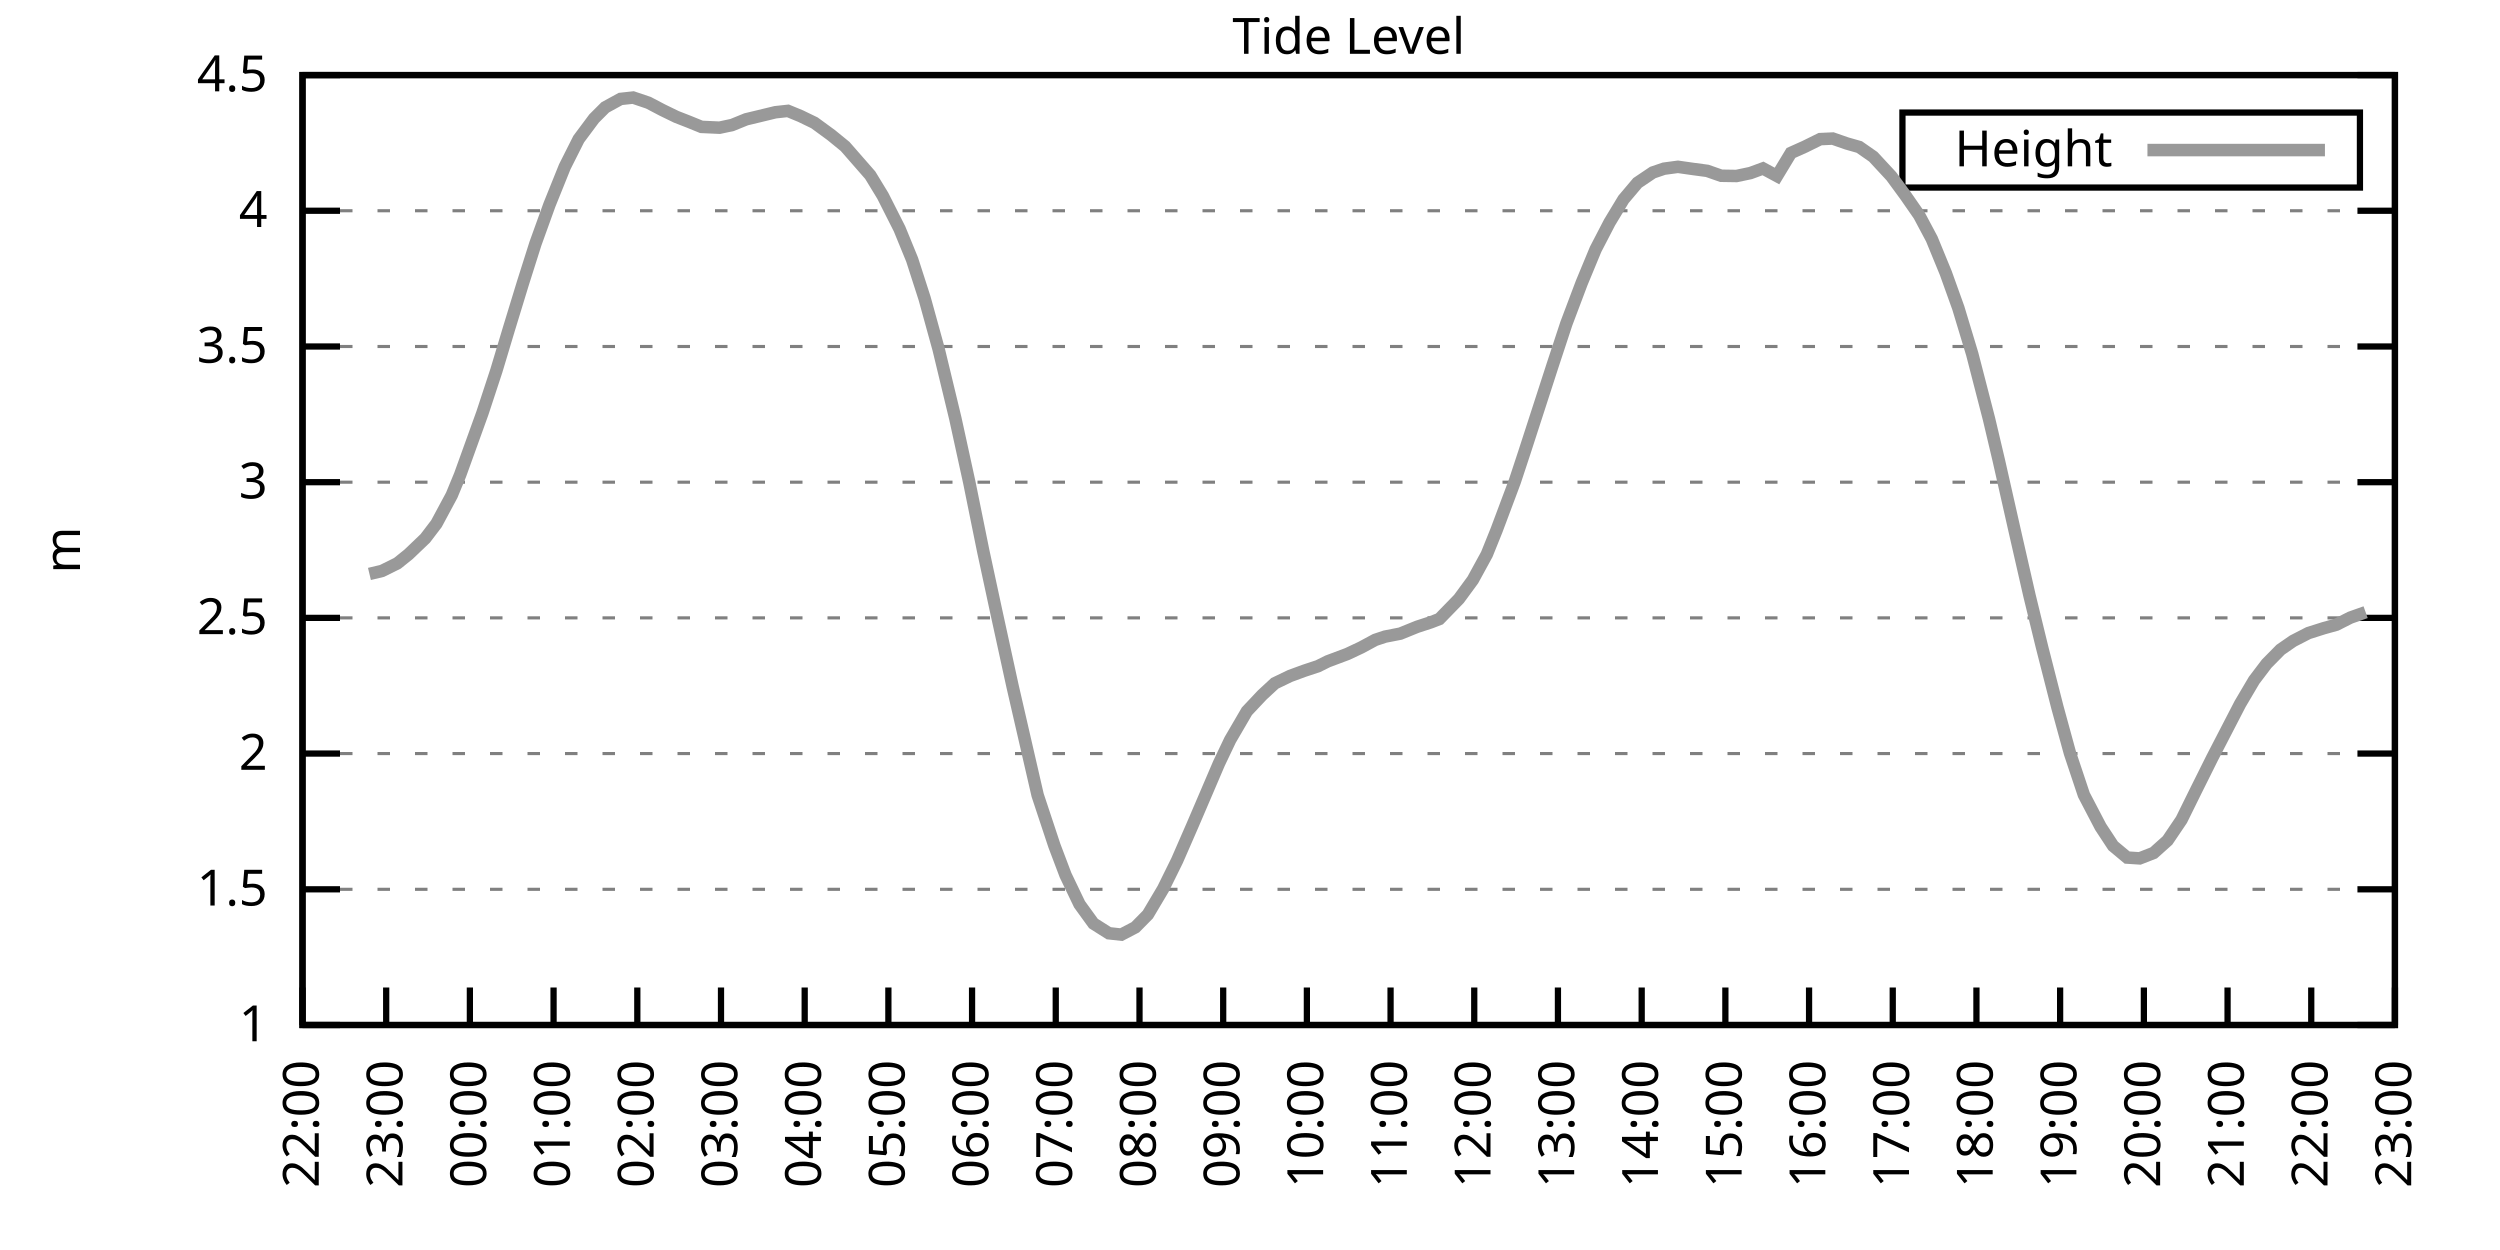
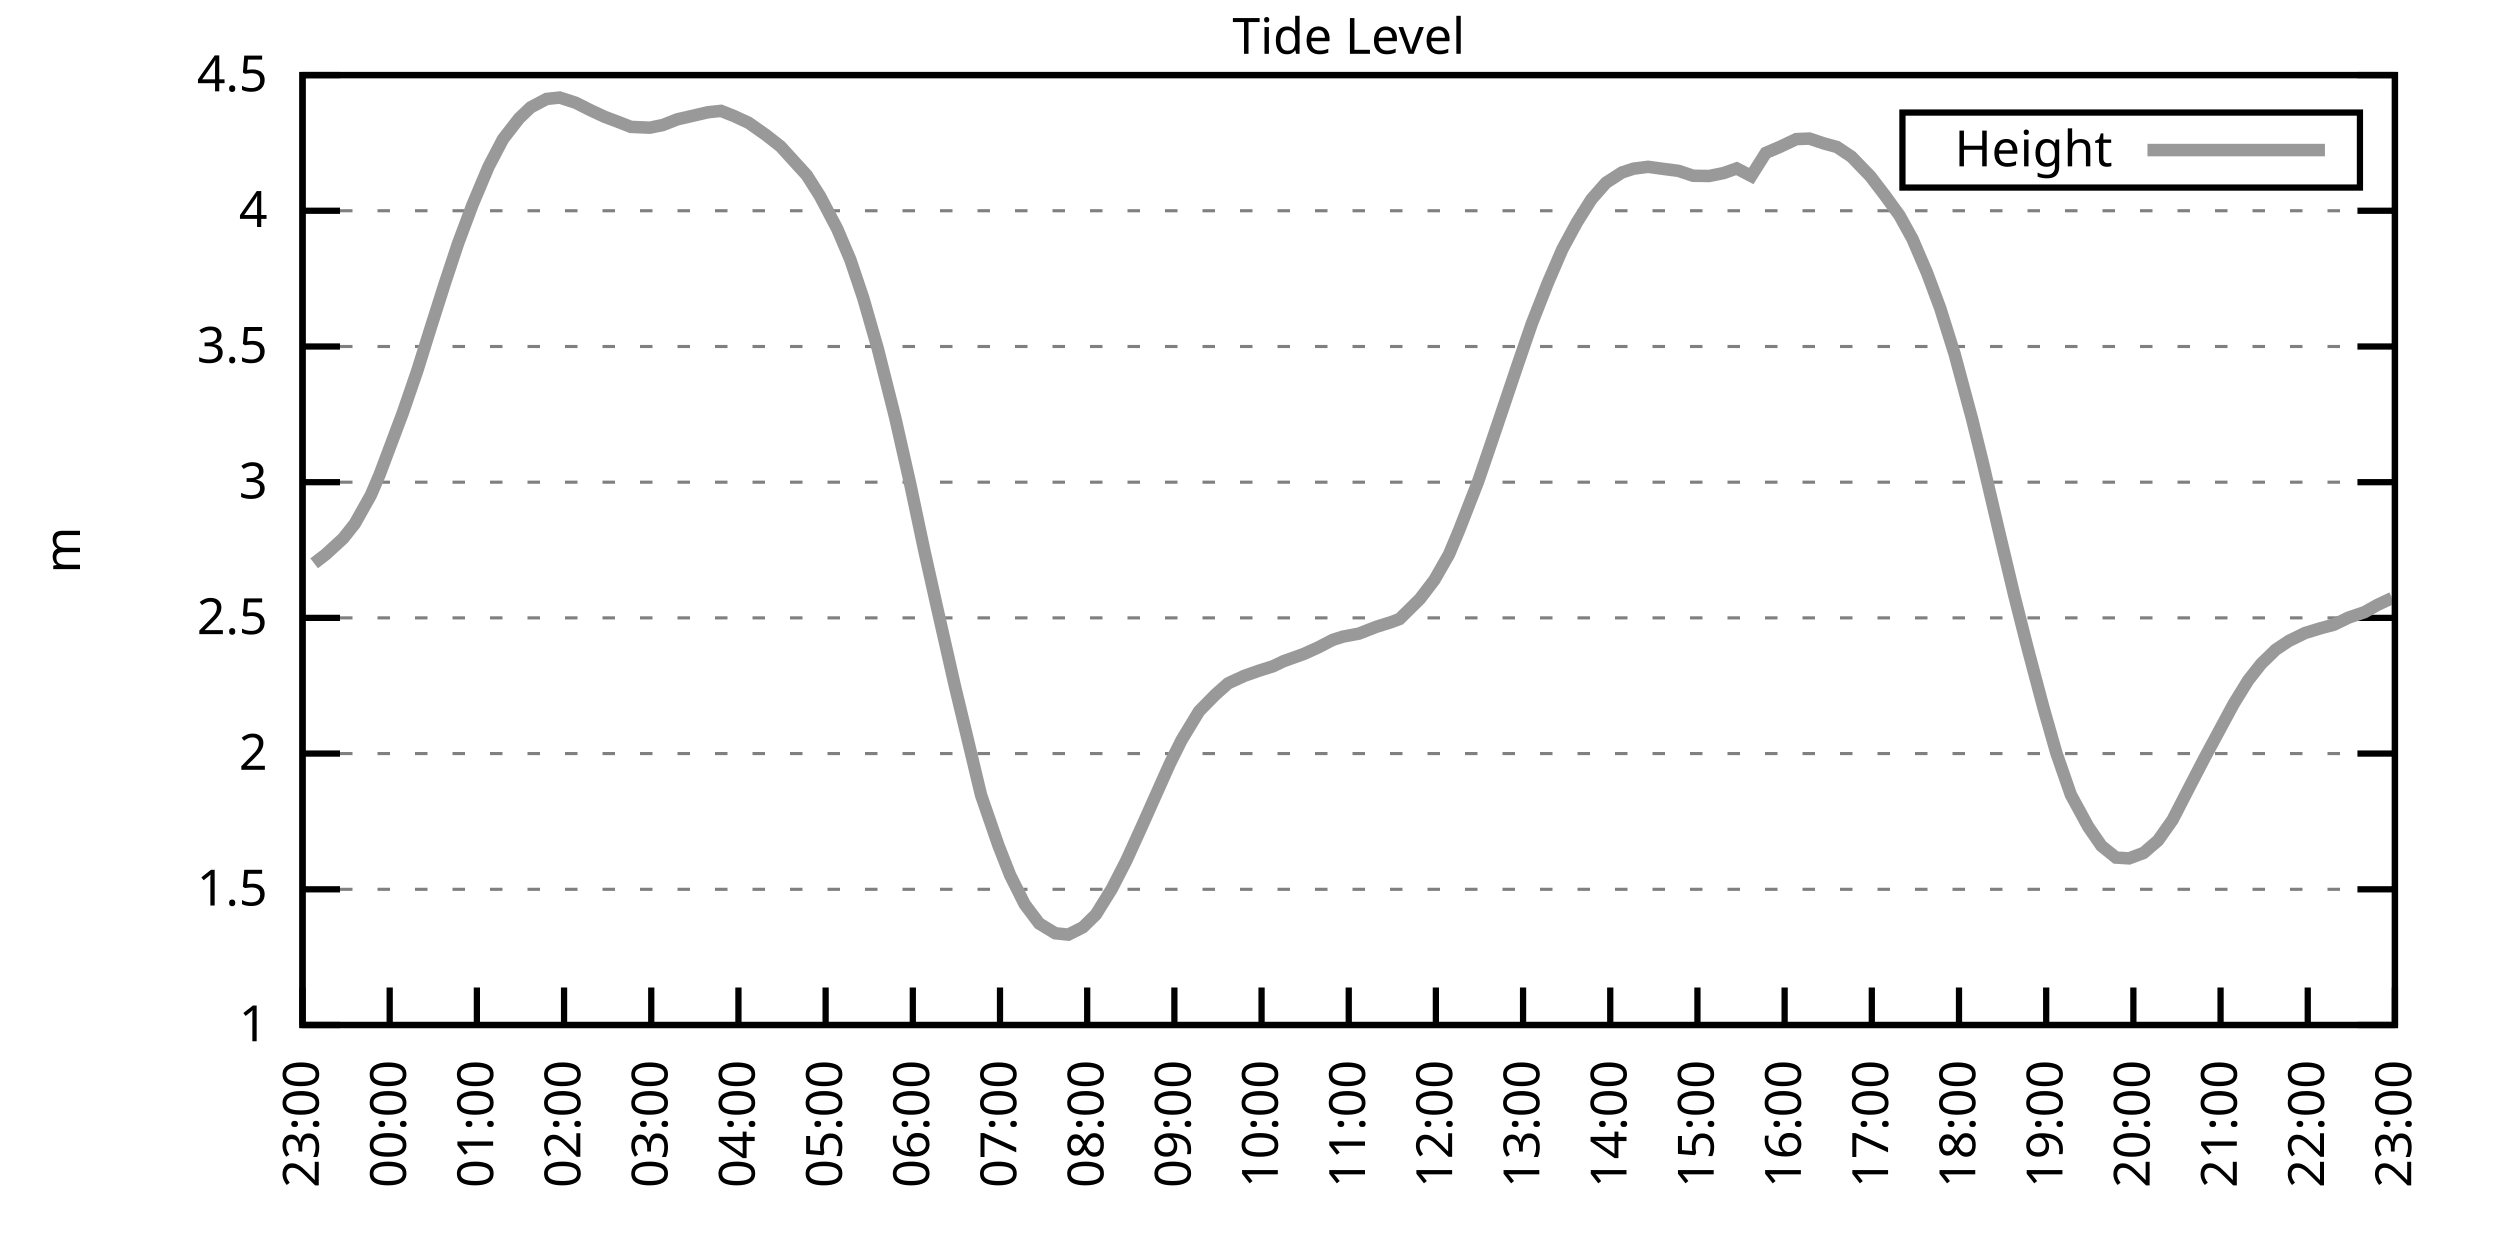
<svg xmlns="http://www.w3.org/2000/svg" xmlns:xlink="http://www.w3.org/1999/xlink" width="400" height="200" viewBox="0 0 400 200">
  <g id="gnuplot_canvas">
    <rect x="0" y="0" width="400" height="200" fill="none" />
    <defs>
      <circle id="gpDot" r="0.5" stroke-width="0.5" stroke="currentColor" />
      <path id="gpPt0" stroke-width="0.333" stroke="currentColor" d="M-1,0 h2 M0,-1 v2" />
      <path id="gpPt1" stroke-width="0.333" stroke="currentColor" d="M-1,-1 L1,1 M1,-1 L-1,1" />
      <path id="gpPt2" stroke-width="0.333" stroke="currentColor" d="M-1,0 L1,0 M0,-1 L0,1 M-1,-1 L1,1 M-1,1 L1,-1" />
      <rect id="gpPt3" stroke-width="0.333" stroke="currentColor" x="-1" y="-1" width="2" height="2" />
      <rect id="gpPt4" stroke-width="0.333" stroke="currentColor" fill="currentColor" x="-1" y="-1" width="2" height="2" />
      <circle id="gpPt5" stroke-width="0.333" stroke="currentColor" cx="0" cy="0" r="1" />
      <use xlink:href="#gpPt5" id="gpPt6" fill="currentColor" stroke="none" />
      <path id="gpPt7" stroke-width="0.333" stroke="currentColor" d="M0,-1.33 L-1.33,0.67 L1.33,0.67 z" />
      <use xlink:href="#gpPt7" id="gpPt8" fill="currentColor" stroke="none" />
      <use xlink:href="#gpPt7" id="gpPt9" stroke="currentColor" transform="rotate(180)" />
      <use xlink:href="#gpPt9" id="gpPt10" fill="currentColor" stroke="none" />
      <use xlink:href="#gpPt3" id="gpPt11" stroke="currentColor" transform="rotate(45)" />
      <use xlink:href="#gpPt11" id="gpPt12" fill="currentColor" stroke="none" />
      <path id="gpPt13" stroke-width="0.333" stroke="currentColor" d="M0,1.330 L1.265,0.411 L0.782,-1.067 L-0.782,-1.076 L-1.265,0.411 z" />
      <use xlink:href="#gpPt13" id="gpPt14" fill="currentColor" stroke="none" />
      <filter id="textbox" filterUnits="objectBoundingBox" x="0" y="0" height="1" width="1">
        <feFlood flood-color="white" flood-opacity="1" result="bgnd" />
        <feComposite in="SourceGraphic" in2="bgnd" operator="atop" />
      </filter>
      <filter id="greybox" filterUnits="objectBoundingBox" x="0" y="0" height="1" width="1">
        <feFlood flood-color="lightgrey" flood-opacity="1" result="grey" />
        <feComposite in="SourceGraphic" in2="grey" operator="atop" />
      </filter>
    </defs>
    <g fill="none" color="white" stroke="currentColor" stroke-width="1.00" stroke-linecap="butt" stroke-linejoin="miter">
</g>
    <g fill="none" color="black" stroke="currentColor" stroke-width="1.00" stroke-linecap="butt" stroke-linejoin="miter">
      <g stroke="none" shape-rendering="crispEdges">
        <polygon fill="rgb(255, 255, 255)" points="48.40,164.00 383.18,164.00 383.18,12.02 48.40,12.02 " />
      </g>
    </g>
    <g fill="none" color="black" stroke="currentColor" stroke-width="1.00" stroke-linecap="butt" stroke-linejoin="miter">
</g>
    <g fill="none" color="black" stroke="black" stroke-width="0.50" stroke-linecap="butt" stroke-linejoin="miter">
</g>
    <g fill="none" color="gray" stroke="currentColor" stroke-width="0.50" stroke-linecap="butt" stroke-linejoin="miter">
      <path stroke="gray" stroke-dasharray="2,4" class="gridline" d="M48.40,164.00 L383.19,164.00  " />
    </g>
    <g fill="none" color="gray" stroke="gray" stroke-width="1.00" stroke-linecap="butt" stroke-linejoin="miter">
</g>
    <g fill="none" color="black" stroke="currentColor" stroke-width="1.00" stroke-linecap="butt" stroke-linejoin="miter">
      <path stroke="black" d="M48.40,164.00 L54.40,164.00 M383.19,164.00 L377.19,164.00  " />
      <g transform="translate(42.80,166.60)" stroke="none" fill="black" font-family="Sans" font-size="8.00" text-anchor="end">
        <text>
          <tspan font-family="Sans"> 1</tspan>
        </text>
      </g>
    </g>
    <g fill="none" color="black" stroke="currentColor" stroke-width="1.00" stroke-linecap="butt" stroke-linejoin="miter">
</g>
    <g fill="none" color="black" stroke="black" stroke-width="0.50" stroke-linecap="butt" stroke-linejoin="miter">
</g>
    <g fill="none" color="gray" stroke="currentColor" stroke-width="0.50" stroke-linecap="butt" stroke-linejoin="miter">
      <path stroke="gray" stroke-dasharray="2,4" class="gridline" d="M48.40,142.29 L383.19,142.29  " />
    </g>
    <g fill="none" color="gray" stroke="gray" stroke-width="1.00" stroke-linecap="butt" stroke-linejoin="miter">
</g>
    <g fill="none" color="black" stroke="currentColor" stroke-width="1.00" stroke-linecap="butt" stroke-linejoin="miter">
      <path stroke="black" d="M48.40,142.29 L54.40,142.29 M383.19,142.29 L377.19,142.29  " />
      <g transform="translate(42.80,144.89)" stroke="none" fill="black" font-family="Sans" font-size="8.00" text-anchor="end">
        <text>
          <tspan font-family="Sans"> 1.5</tspan>
        </text>
      </g>
    </g>
    <g fill="none" color="black" stroke="currentColor" stroke-width="1.00" stroke-linecap="butt" stroke-linejoin="miter">
</g>
    <g fill="none" color="black" stroke="black" stroke-width="0.50" stroke-linecap="butt" stroke-linejoin="miter">
</g>
    <g fill="none" color="gray" stroke="currentColor" stroke-width="0.50" stroke-linecap="butt" stroke-linejoin="miter">
      <path stroke="gray" stroke-dasharray="2,4" class="gridline" d="M48.40,120.57 L383.19,120.57  " />
    </g>
    <g fill="none" color="gray" stroke="gray" stroke-width="1.00" stroke-linecap="butt" stroke-linejoin="miter">
</g>
    <g fill="none" color="black" stroke="currentColor" stroke-width="1.00" stroke-linecap="butt" stroke-linejoin="miter">
      <path stroke="black" d="M48.40,120.57 L54.40,120.57 M383.19,120.57 L377.19,120.57  " />
      <g transform="translate(42.80,123.17)" stroke="none" fill="black" font-family="Sans" font-size="8.00" text-anchor="end">
        <text>
          <tspan font-family="Sans"> 2</tspan>
        </text>
      </g>
    </g>
    <g fill="none" color="black" stroke="currentColor" stroke-width="1.00" stroke-linecap="butt" stroke-linejoin="miter">
</g>
    <g fill="none" color="black" stroke="black" stroke-width="0.50" stroke-linecap="butt" stroke-linejoin="miter">
</g>
    <g fill="none" color="gray" stroke="currentColor" stroke-width="0.50" stroke-linecap="butt" stroke-linejoin="miter">
      <path stroke="gray" stroke-dasharray="2,4" class="gridline" d="M48.40,98.86 L383.19,98.86  " />
    </g>
    <g fill="none" color="gray" stroke="gray" stroke-width="1.00" stroke-linecap="butt" stroke-linejoin="miter">
</g>
    <g fill="none" color="black" stroke="currentColor" stroke-width="1.00" stroke-linecap="butt" stroke-linejoin="miter">
      <path stroke="black" d="M48.40,98.86 L54.40,98.86 M383.19,98.86 L377.19,98.86  " />
      <g transform="translate(42.80,101.46)" stroke="none" fill="black" font-family="Sans" font-size="8.00" text-anchor="end">
        <text>
          <tspan font-family="Sans"> 2.5</tspan>
        </text>
      </g>
    </g>
    <g fill="none" color="black" stroke="currentColor" stroke-width="1.00" stroke-linecap="butt" stroke-linejoin="miter">
</g>
    <g fill="none" color="black" stroke="black" stroke-width="0.50" stroke-linecap="butt" stroke-linejoin="miter">
</g>
    <g fill="none" color="gray" stroke="currentColor" stroke-width="0.50" stroke-linecap="butt" stroke-linejoin="miter">
      <path stroke="gray" stroke-dasharray="2,4" class="gridline" d="M48.40,77.15 L383.19,77.15  " />
    </g>
    <g fill="none" color="gray" stroke="gray" stroke-width="1.00" stroke-linecap="butt" stroke-linejoin="miter">
</g>
    <g fill="none" color="black" stroke="currentColor" stroke-width="1.00" stroke-linecap="butt" stroke-linejoin="miter">
      <path stroke="black" d="M48.40,77.15 L54.40,77.15 M383.19,77.15 L377.19,77.15  " />
      <g transform="translate(42.80,79.75)" stroke="none" fill="black" font-family="Sans" font-size="8.00" text-anchor="end">
        <text>
          <tspan font-family="Sans"> 3</tspan>
        </text>
      </g>
    </g>
    <g fill="none" color="black" stroke="currentColor" stroke-width="1.00" stroke-linecap="butt" stroke-linejoin="miter">
</g>
    <g fill="none" color="black" stroke="black" stroke-width="0.50" stroke-linecap="butt" stroke-linejoin="miter">
</g>
    <g fill="none" color="gray" stroke="currentColor" stroke-width="0.50" stroke-linecap="butt" stroke-linejoin="miter">
      <path stroke="gray" stroke-dasharray="2,4" class="gridline" d="M48.40,55.44 L383.19,55.44  " />
    </g>
    <g fill="none" color="gray" stroke="gray" stroke-width="1.00" stroke-linecap="butt" stroke-linejoin="miter">
</g>
    <g fill="none" color="black" stroke="currentColor" stroke-width="1.00" stroke-linecap="butt" stroke-linejoin="miter">
      <path stroke="black" d="M48.40,55.44 L54.40,55.44 M383.19,55.44 L377.19,55.44  " />
      <g transform="translate(42.80,58.04)" stroke="none" fill="black" font-family="Sans" font-size="8.00" text-anchor="end">
        <text>
          <tspan font-family="Sans"> 3.5</tspan>
        </text>
      </g>
    </g>
    <g fill="none" color="black" stroke="currentColor" stroke-width="1.00" stroke-linecap="butt" stroke-linejoin="miter">
</g>
    <g fill="none" color="black" stroke="black" stroke-width="0.50" stroke-linecap="butt" stroke-linejoin="miter">
</g>
    <g fill="none" color="gray" stroke="currentColor" stroke-width="0.50" stroke-linecap="butt" stroke-linejoin="miter">
      <path stroke="gray" stroke-dasharray="2,4" class="gridline" d="M48.40,33.72 L383.19,33.72  " />
    </g>
    <g fill="none" color="gray" stroke="gray" stroke-width="1.00" stroke-linecap="butt" stroke-linejoin="miter">
</g>
    <g fill="none" color="black" stroke="currentColor" stroke-width="1.00" stroke-linecap="butt" stroke-linejoin="miter">
      <path stroke="black" d="M48.40,33.72 L54.40,33.72 M383.19,33.72 L377.19,33.72  " />
      <g transform="translate(42.80,36.32)" stroke="none" fill="black" font-family="Sans" font-size="8.00" text-anchor="end">
        <text>
          <tspan font-family="Sans"> 4</tspan>
        </text>
      </g>
    </g>
    <g fill="none" color="black" stroke="currentColor" stroke-width="1.00" stroke-linecap="butt" stroke-linejoin="miter">
</g>
    <g fill="none" color="black" stroke="black" stroke-width="0.50" stroke-linecap="butt" stroke-linejoin="miter">
</g>
    <g fill="none" color="gray" stroke="currentColor" stroke-width="0.50" stroke-linecap="butt" stroke-linejoin="miter">
      <path stroke="gray" stroke-dasharray="2,4" class="gridline" d="M48.40,12.01 L383.19,12.01  " />
    </g>
    <g fill="none" color="gray" stroke="gray" stroke-width="1.00" stroke-linecap="butt" stroke-linejoin="miter">
</g>
    <g fill="none" color="black" stroke="currentColor" stroke-width="1.00" stroke-linecap="butt" stroke-linejoin="miter">
      <path stroke="black" d="M48.40,12.01 L54.40,12.01 M383.19,12.01 L377.19,12.01  " />
      <g transform="translate(42.80,14.61)" stroke="none" fill="black" font-family="Sans" font-size="8.00" text-anchor="end">
        <text>
          <tspan font-family="Sans"> 4.5</tspan>
        </text>
      </g>
    </g>
    <g fill="none" color="black" stroke="currentColor" stroke-width="1.00" stroke-linecap="butt" stroke-linejoin="miter">
      <path stroke="black" d="M48.40,164.00 L48.40,158.00  " />
      <g transform="translate(51.00,169.60) rotate(270.00)" stroke="none" fill="black" font-family="Sans" font-size="8.00" text-anchor="end">
        <text>
-           <tspan font-family="Sans">22:00</tspan>
-         </text>
-       </g>
-     </g>
-     <g fill="none" color="black" stroke="currentColor" stroke-width="1.00" stroke-linecap="butt" stroke-linejoin="miter">
-       <path stroke="black" d="M61.79,164.00 L61.79,158.00  " />
-       <g transform="translate(64.39,169.60) rotate(270.00)" stroke="none" fill="black" font-family="Sans" font-size="8.00" text-anchor="end">
-         <text>
          <tspan font-family="Sans">23:00</tspan>
        </text>
      </g>
    </g>
    <g fill="none" color="black" stroke="currentColor" stroke-width="1.00" stroke-linecap="butt" stroke-linejoin="miter">
-       <path stroke="black" d="M75.18,164.00 L75.18,158.00  " />
-       <g transform="translate(77.78,169.60) rotate(270.00)" stroke="none" fill="black" font-family="Sans" font-size="8.00" text-anchor="end">
+       <path stroke="black" d="M62.35,164.00 L62.35,158.00  " />
+       <g transform="translate(64.95,169.60) rotate(270.00)" stroke="none" fill="black" font-family="Sans" font-size="8.00" text-anchor="end">
        <text>
          <tspan font-family="Sans">00:00</tspan>
        </text>
      </g>
    </g>
    <g fill="none" color="black" stroke="currentColor" stroke-width="1.00" stroke-linecap="butt" stroke-linejoin="miter">
-       <path stroke="black" d="M88.57,164.00 L88.57,158.00  " />
-       <g transform="translate(91.17,169.60) rotate(270.00)" stroke="none" fill="black" font-family="Sans" font-size="8.00" text-anchor="end">
+       <path stroke="black" d="M76.30,164.00 L76.30,158.00  " />
+       <g transform="translate(78.90,169.60) rotate(270.00)" stroke="none" fill="black" font-family="Sans" font-size="8.00" text-anchor="end">
        <text>
          <tspan font-family="Sans">01:00</tspan>
        </text>
      </g>
    </g>
    <g fill="none" color="black" stroke="currentColor" stroke-width="1.00" stroke-linecap="butt" stroke-linejoin="miter">
-       <path stroke="black" d="M101.97,164.00 L101.97,158.00  " />
-       <g transform="translate(104.57,169.60) rotate(270.00)" stroke="none" fill="black" font-family="Sans" font-size="8.00" text-anchor="end">
+       <path stroke="black" d="M90.25,164.00 L90.25,158.00  " />
+       <g transform="translate(92.85,169.60) rotate(270.00)" stroke="none" fill="black" font-family="Sans" font-size="8.00" text-anchor="end">
        <text>
          <tspan font-family="Sans">02:00</tspan>
        </text>
      </g>
    </g>
    <g fill="none" color="black" stroke="currentColor" stroke-width="1.00" stroke-linecap="butt" stroke-linejoin="miter">
-       <path stroke="black" d="M115.36,164.00 L115.36,158.00  " />
-       <g transform="translate(117.96,169.60) rotate(270.00)" stroke="none" fill="black" font-family="Sans" font-size="8.00" text-anchor="end">
+       <path stroke="black" d="M104.20,164.00 L104.20,158.00  " />
+       <g transform="translate(106.80,169.60) rotate(270.00)" stroke="none" fill="black" font-family="Sans" font-size="8.00" text-anchor="end">
        <text>
          <tspan font-family="Sans">03:00</tspan>
        </text>
      </g>
    </g>
    <g fill="none" color="black" stroke="currentColor" stroke-width="1.00" stroke-linecap="butt" stroke-linejoin="miter">
-       <path stroke="black" d="M128.75,164.00 L128.75,158.00  " />
-       <g transform="translate(131.35,169.60) rotate(270.00)" stroke="none" fill="black" font-family="Sans" font-size="8.00" text-anchor="end">
+       <path stroke="black" d="M118.15,164.00 L118.15,158.00  " />
+       <g transform="translate(120.75,169.60) rotate(270.00)" stroke="none" fill="black" font-family="Sans" font-size="8.00" text-anchor="end">
        <text>
          <tspan font-family="Sans">04:00</tspan>
        </text>
      </g>
    </g>
    <g fill="none" color="black" stroke="currentColor" stroke-width="1.00" stroke-linecap="butt" stroke-linejoin="miter">
-       <path stroke="black" d="M142.14,164.00 L142.14,158.00  " />
-       <g transform="translate(144.74,169.60) rotate(270.00)" stroke="none" fill="black" font-family="Sans" font-size="8.00" text-anchor="end">
+       <path stroke="black" d="M132.10,164.00 L132.10,158.00  " />
+       <g transform="translate(134.70,169.60) rotate(270.00)" stroke="none" fill="black" font-family="Sans" font-size="8.00" text-anchor="end">
        <text>
          <tspan font-family="Sans">05:00</tspan>
        </text>
      </g>
    </g>
    <g fill="none" color="black" stroke="currentColor" stroke-width="1.00" stroke-linecap="butt" stroke-linejoin="miter">
-       <path stroke="black" d="M155.53,164.00 L155.53,158.00  " />
-       <g transform="translate(158.13,169.60) rotate(270.00)" stroke="none" fill="black" font-family="Sans" font-size="8.00" text-anchor="end">
+       <path stroke="black" d="M146.05,164.00 L146.05,158.00  " />
+       <g transform="translate(148.65,169.60) rotate(270.00)" stroke="none" fill="black" font-family="Sans" font-size="8.00" text-anchor="end">
        <text>
          <tspan font-family="Sans">06:00</tspan>
        </text>
      </g>
    </g>
    <g fill="none" color="black" stroke="currentColor" stroke-width="1.00" stroke-linecap="butt" stroke-linejoin="miter">
-       <path stroke="black" d="M168.92,164.00 L168.92,158.00  " />
-       <g transform="translate(171.52,169.60) rotate(270.00)" stroke="none" fill="black" font-family="Sans" font-size="8.00" text-anchor="end">
+       <path stroke="black" d="M160.00,164.00 L160.00,158.00  " />
+       <g transform="translate(162.60,169.60) rotate(270.00)" stroke="none" fill="black" font-family="Sans" font-size="8.00" text-anchor="end">
        <text>
          <tspan font-family="Sans">07:00</tspan>
        </text>
      </g>
    </g>
    <g fill="none" color="black" stroke="currentColor" stroke-width="1.00" stroke-linecap="butt" stroke-linejoin="miter">
-       <path stroke="black" d="M182.32,164.00 L182.32,158.00  " />
-       <g transform="translate(184.92,169.60) rotate(270.00)" stroke="none" fill="black" font-family="Sans" font-size="8.00" text-anchor="end">
+       <path stroke="black" d="M173.95,164.00 L173.95,158.00  " />
+       <g transform="translate(176.55,169.60) rotate(270.00)" stroke="none" fill="black" font-family="Sans" font-size="8.00" text-anchor="end">
        <text>
          <tspan font-family="Sans">08:00</tspan>
        </text>
      </g>
    </g>
    <g fill="none" color="black" stroke="currentColor" stroke-width="1.00" stroke-linecap="butt" stroke-linejoin="miter">
-       <path stroke="black" d="M195.71,164.00 L195.71,158.00  " />
-       <g transform="translate(198.31,169.60) rotate(270.00)" stroke="none" fill="black" font-family="Sans" font-size="8.00" text-anchor="end">
+       <path stroke="black" d="M187.90,164.00 L187.90,158.00  " />
+       <g transform="translate(190.50,169.60) rotate(270.00)" stroke="none" fill="black" font-family="Sans" font-size="8.00" text-anchor="end">
        <text>
          <tspan font-family="Sans">09:00</tspan>
        </text>
      </g>
    </g>
    <g fill="none" color="black" stroke="currentColor" stroke-width="1.00" stroke-linecap="butt" stroke-linejoin="miter">
-       <path stroke="black" d="M209.10,164.00 L209.10,158.00  " />
-       <g transform="translate(211.70,169.60) rotate(270.00)" stroke="none" fill="black" font-family="Sans" font-size="8.00" text-anchor="end">
+       <path stroke="black" d="M201.85,164.00 L201.85,158.00  " />
+       <g transform="translate(204.45,169.60) rotate(270.00)" stroke="none" fill="black" font-family="Sans" font-size="8.00" text-anchor="end">
        <text>
          <tspan font-family="Sans">10:00</tspan>
        </text>
      </g>
    </g>
    <g fill="none" color="black" stroke="currentColor" stroke-width="1.00" stroke-linecap="butt" stroke-linejoin="miter">
-       <path stroke="black" d="M222.49,164.00 L222.49,158.00  " />
-       <g transform="translate(225.09,169.60) rotate(270.00)" stroke="none" fill="black" font-family="Sans" font-size="8.00" text-anchor="end">
+       <path stroke="black" d="M215.80,164.00 L215.80,158.00  " />
+       <g transform="translate(218.40,169.60) rotate(270.00)" stroke="none" fill="black" font-family="Sans" font-size="8.00" text-anchor="end">
        <text>
          <tspan font-family="Sans">11:00</tspan>
        </text>
      </g>
    </g>
    <g fill="none" color="black" stroke="currentColor" stroke-width="1.00" stroke-linecap="butt" stroke-linejoin="miter">
-       <path stroke="black" d="M235.88,164.00 L235.88,158.00  " />
-       <g transform="translate(238.48,169.60) rotate(270.00)" stroke="none" fill="black" font-family="Sans" font-size="8.00" text-anchor="end">
+       <path stroke="black" d="M229.74,164.00 L229.74,158.00  " />
+       <g transform="translate(232.34,169.60) rotate(270.00)" stroke="none" fill="black" font-family="Sans" font-size="8.00" text-anchor="end">
        <text>
          <tspan font-family="Sans">12:00</tspan>
        </text>
      </g>
    </g>
    <g fill="none" color="black" stroke="currentColor" stroke-width="1.00" stroke-linecap="butt" stroke-linejoin="miter">
-       <path stroke="black" d="M249.27,164.00 L249.27,158.00  " />
-       <g transform="translate(251.87,169.60) rotate(270.00)" stroke="none" fill="black" font-family="Sans" font-size="8.00" text-anchor="end">
+       <path stroke="black" d="M243.69,164.00 L243.69,158.00  " />
+       <g transform="translate(246.29,169.60) rotate(270.00)" stroke="none" fill="black" font-family="Sans" font-size="8.00" text-anchor="end">
        <text>
          <tspan font-family="Sans">13:00</tspan>
        </text>
      </g>
    </g>
    <g fill="none" color="black" stroke="currentColor" stroke-width="1.00" stroke-linecap="butt" stroke-linejoin="miter">
-       <path stroke="black" d="M262.67,164.00 L262.67,158.00  " />
-       <g transform="translate(265.27,169.60) rotate(270.00)" stroke="none" fill="black" font-family="Sans" font-size="8.00" text-anchor="end">
+       <path stroke="black" d="M257.64,164.00 L257.64,158.00  " />
+       <g transform="translate(260.24,169.60) rotate(270.00)" stroke="none" fill="black" font-family="Sans" font-size="8.00" text-anchor="end">
        <text>
          <tspan font-family="Sans">14:00</tspan>
        </text>
      </g>
    </g>
    <g fill="none" color="black" stroke="currentColor" stroke-width="1.00" stroke-linecap="butt" stroke-linejoin="miter">
-       <path stroke="black" d="M276.06,164.00 L276.06,158.00  " />
-       <g transform="translate(278.66,169.60) rotate(270.00)" stroke="none" fill="black" font-family="Sans" font-size="8.00" text-anchor="end">
+       <path stroke="black" d="M271.59,164.00 L271.59,158.00  " />
+       <g transform="translate(274.19,169.60) rotate(270.00)" stroke="none" fill="black" font-family="Sans" font-size="8.00" text-anchor="end">
        <text>
          <tspan font-family="Sans">15:00</tspan>
        </text>
      </g>
    </g>
    <g fill="none" color="black" stroke="currentColor" stroke-width="1.00" stroke-linecap="butt" stroke-linejoin="miter">
-       <path stroke="black" d="M289.45,164.00 L289.45,158.00  " />
-       <g transform="translate(292.05,169.60) rotate(270.00)" stroke="none" fill="black" font-family="Sans" font-size="8.00" text-anchor="end">
+       <path stroke="black" d="M285.54,164.00 L285.54,158.00  " />
+       <g transform="translate(288.14,169.60) rotate(270.00)" stroke="none" fill="black" font-family="Sans" font-size="8.00" text-anchor="end">
        <text>
          <tspan font-family="Sans">16:00</tspan>
        </text>
      </g>
    </g>
    <g fill="none" color="black" stroke="currentColor" stroke-width="1.00" stroke-linecap="butt" stroke-linejoin="miter">
-       <path stroke="black" d="M302.84,164.00 L302.84,158.00  " />
-       <g transform="translate(305.44,169.60) rotate(270.00)" stroke="none" fill="black" font-family="Sans" font-size="8.00" text-anchor="end">
+       <path stroke="black" d="M299.49,164.00 L299.49,158.00  " />
+       <g transform="translate(302.09,169.60) rotate(270.00)" stroke="none" fill="black" font-family="Sans" font-size="8.00" text-anchor="end">
        <text>
          <tspan font-family="Sans">17:00</tspan>
        </text>
      </g>
    </g>
    <g fill="none" color="black" stroke="currentColor" stroke-width="1.00" stroke-linecap="butt" stroke-linejoin="miter">
-       <path stroke="black" d="M316.23,164.00 L316.23,158.00  " />
-       <g transform="translate(318.83,169.60) rotate(270.00)" stroke="none" fill="black" font-family="Sans" font-size="8.00" text-anchor="end">
+       <path stroke="black" d="M313.44,164.00 L313.44,158.00  " />
+       <g transform="translate(316.04,169.60) rotate(270.00)" stroke="none" fill="black" font-family="Sans" font-size="8.00" text-anchor="end">
        <text>
          <tspan font-family="Sans">18:00</tspan>
        </text>
      </g>
    </g>
    <g fill="none" color="black" stroke="currentColor" stroke-width="1.00" stroke-linecap="butt" stroke-linejoin="miter">
-       <path stroke="black" d="M329.62,164.00 L329.62,158.00  " />
-       <g transform="translate(332.22,169.60) rotate(270.00)" stroke="none" fill="black" font-family="Sans" font-size="8.00" text-anchor="end">
+       <path stroke="black" d="M327.39,164.00 L327.39,158.00  " />
+       <g transform="translate(329.99,169.60) rotate(270.00)" stroke="none" fill="black" font-family="Sans" font-size="8.00" text-anchor="end">
        <text>
          <tspan font-family="Sans">19:00</tspan>
        </text>
      </g>
    </g>
    <g fill="none" color="black" stroke="currentColor" stroke-width="1.00" stroke-linecap="butt" stroke-linejoin="miter">
-       <path stroke="black" d="M343.02,164.00 L343.02,158.00  " />
-       <g transform="translate(345.62,169.60) rotate(270.00)" stroke="none" fill="black" font-family="Sans" font-size="8.00" text-anchor="end">
+       <path stroke="black" d="M341.34,164.00 L341.34,158.00  " />
+       <g transform="translate(343.94,169.60) rotate(270.00)" stroke="none" fill="black" font-family="Sans" font-size="8.00" text-anchor="end">
        <text>
          <tspan font-family="Sans">20:00</tspan>
        </text>
      </g>
    </g>
    <g fill="none" color="black" stroke="currentColor" stroke-width="1.00" stroke-linecap="butt" stroke-linejoin="miter">
-       <path stroke="black" d="M356.41,164.00 L356.41,158.00  " />
-       <g transform="translate(359.01,169.60) rotate(270.00)" stroke="none" fill="black" font-family="Sans" font-size="8.00" text-anchor="end">
+       <path stroke="black" d="M355.29,164.00 L355.29,158.00  " />
+       <g transform="translate(357.89,169.60) rotate(270.00)" stroke="none" fill="black" font-family="Sans" font-size="8.00" text-anchor="end">
        <text>
          <tspan font-family="Sans">21:00</tspan>
        </text>
      </g>
    </g>
    <g fill="none" color="black" stroke="currentColor" stroke-width="1.00" stroke-linecap="butt" stroke-linejoin="miter">
-       <path stroke="black" d="M369.80,164.00 L369.80,158.00  " />
-       <g transform="translate(372.40,169.60) rotate(270.00)" stroke="none" fill="black" font-family="Sans" font-size="8.00" text-anchor="end">
+       <path stroke="black" d="M369.24,164.00 L369.24,158.00  " />
+       <g transform="translate(371.84,169.60) rotate(270.00)" stroke="none" fill="black" font-family="Sans" font-size="8.00" text-anchor="end">
        <text>
          <tspan font-family="Sans">22:00</tspan>
        </text>
      </g>
    </g>
    <g fill="none" color="black" stroke="currentColor" stroke-width="1.00" stroke-linecap="butt" stroke-linejoin="miter">
      <path stroke="black" d="M383.19,164.00 L383.19,158.00  " />
      <g transform="translate(385.79,169.60) rotate(270.00)" stroke="none" fill="black" font-family="Sans" font-size="8.00" text-anchor="end">
        <text>
          <tspan font-family="Sans">23:00</tspan>
        </text>
      </g>
    </g>
    <g fill="none" color="black" stroke="currentColor" stroke-width="1.00" stroke-linecap="butt" stroke-linejoin="miter">
</g>
    <g fill="none" color="black" stroke="currentColor" stroke-width="1.00" stroke-linecap="butt" stroke-linejoin="miter">
      <path stroke="black" d="M48.40,12.01 L48.40,164.00 L383.19,164.00 L383.19,12.01 L48.40,12.01 Z  " />
    </g>
    <g fill="none" color="black" stroke="currentColor" stroke-width="1.00" stroke-linecap="butt" stroke-linejoin="miter">
</g>
    <g fill="none" color="black" stroke="currentColor" stroke-width="1.00" stroke-linecap="butt" stroke-linejoin="miter">
      <path stroke="black" d="M304.39,30.01 L304.39,18.01 L377.59,18.01 L377.59,30.01 L304.39,30.01 Z  " />
    </g>
    <g id="Tide_level_plot_1">
      <g fill="none" color="white" stroke="black" stroke-width="2.00" stroke-linecap="butt" stroke-linejoin="miter">
</g>
      <g fill="none" color="black" stroke="currentColor" stroke-width="2.00" stroke-linecap="butt" stroke-linejoin="miter">
        <g transform="translate(337.99,26.61)" stroke="none" fill="black" font-family="Sans" font-size="8.00" text-anchor="end">
          <text>
            <tspan font-family="Sans">Height</tspan>
          </text>
        </g>
      </g>
      <g fill="none" color="black" stroke="currentColor" stroke-width="2.00" stroke-linecap="butt" stroke-linejoin="miter">
-         <path stroke="rgb(153, 153, 153)" d="M343.59,24.01 L371.99,24.01 M59.11,91.83 L61.12,91.35 L63.58,90.13 L65.36,88.70 L68.04,86.14 L69.83,83.79   L72.28,79.23 L73.62,75.98 L77.19,66.08 L79.42,59.30 L81.43,52.61 L83.66,45.32 L85.67,38.98 L87.91,32.77   L90.36,26.69 L92.59,22.26 L95.05,18.96 L96.83,17.18 L99.29,15.83 L101.30,15.61 L103.75,16.44 L105.98,17.61   L108.22,18.70 L110.22,19.48 L112.23,20.30 L115.13,20.43 L117.14,20.00 L119.38,19.09 L121.38,18.61 L124.06,17.96   L126.07,17.74 L128.08,18.57 L130.31,19.65 L132.99,21.61 L135.22,23.43 L137.23,25.73 L139.24,28.03 L141.25,31.33   L143.93,36.63 L145.94,41.54 L147.94,47.75 L150.18,55.87 L152.85,66.94 L155.09,77.19 L157.32,88.18 L159.33,97.52   L162.01,109.80 L164.01,118.49 L166.02,127.22 L168.70,135.30 L170.49,140.03 L172.72,144.68 L174.95,147.76 L177.41,149.32   L179.41,149.54 L181.65,148.37 L183.66,146.33 L186.11,142.20 L188.34,137.68 L190.80,132.04 L192.81,127.35 L195.04,122.14   L196.82,118.40 L199.50,113.80 L201.96,111.19 L203.97,109.33 L206.42,108.15 L208.65,107.33 L210.88,106.59 L212.45,105.81   L215.57,104.64 L217.80,103.59 L220.04,102.38 L221.60,101.86 L224.05,101.38 L226.73,100.29 L228.96,99.56 L230.30,99.04   L233.43,95.82 L235.66,92.78 L237.89,88.70 L239.45,84.83 L242.36,77.06 L243.92,72.33 L246.37,64.77 L248.38,58.56   L250.61,51.79 L253.07,45.27 L255.30,39.89 L257.53,35.59 L259.76,31.90 L262.00,29.25 L264.45,27.60 L266.24,26.99   L268.47,26.69 L270.92,27.04 L273.16,27.34 L275.39,28.12 L277.84,28.16 L280.07,27.69 L282.08,26.95 L284.32,28.16   L286.55,24.47 L288.78,23.47 L291.23,22.26 L293.24,22.17 L295.48,22.95 L297.48,23.52 L299.72,25.08 L302.62,28.21   L304.85,31.25 L307.08,34.46 L309.09,38.24 L311.32,43.67 L313.33,49.27 L315.56,56.65 L318.24,67.03 L319.80,73.63   L322.48,85.49 L324.71,95.26 L326.72,103.51 L329.18,113.15 L331.19,120.49 L333.42,127.17 L336.10,132.30 L338.10,135.34   L340.34,137.21 L342.35,137.34 L344.58,136.47 L346.81,134.47 L349.04,131.17 L351.27,126.65 L353.95,121.27 L358.42,112.63   L360.65,108.85 L362.66,106.20 L364.89,103.94 L366.90,102.55 L369.35,101.29 L371.81,100.51 L373.82,99.95 L376.05,98.82   L378.50,97.95  " />
+         <path stroke="rgb(153, 153, 153)" d="M343.59,24.01 L371.99,24.01 M50.26,90.13 L52.12,88.70 L54.91,86.14 L56.77,83.79 L59.33,79.23 L60.72,75.98   L64.44,66.08 L66.77,59.30 L68.86,52.61 L71.18,45.32 L73.28,38.98 L75.60,32.77 L78.16,26.69 L80.48,22.26   L83.04,18.96 L84.90,17.18 L87.46,15.83 L89.55,15.61 L92.11,16.44 L94.43,17.61 L96.76,18.70 L98.85,19.48   L100.94,20.30 L103.97,20.43 L106.06,20.00 L108.38,19.09 L110.48,18.61 L113.27,17.96 L115.36,17.74 L117.45,18.57   L119.78,19.65 L122.57,21.61 L124.89,23.43 L126.98,25.73 L129.08,28.03 L131.17,31.33 L133.96,36.63 L136.05,41.54   L138.14,47.75 L140.47,55.87 L143.26,66.94 L145.58,77.19 L147.91,88.18 L150.00,97.52 L152.79,109.80 L154.88,118.49   L156.97,127.22 L159.76,135.30 L161.62,140.03 L163.95,144.68 L166.27,147.76 L168.83,149.32 L170.92,149.54 L173.25,148.37   L175.34,146.33 L177.90,142.20 L180.22,137.68 L182.78,132.04 L184.87,127.35 L187.20,122.14 L189.06,118.40 L191.85,113.80   L194.41,111.19 L196.50,109.33 L199.06,108.15 L201.38,107.33 L203.71,106.59 L205.33,105.81 L208.59,104.64 L210.91,103.59   L213.24,102.38 L214.87,101.86 L217.42,101.38 L220.21,100.29 L222.54,99.56 L223.93,99.04 L227.19,95.82 L229.51,92.78   L231.84,88.70 L233.46,84.83 L236.49,77.06 L238.11,72.33 L240.67,64.77 L242.76,58.56 L245.09,51.79 L247.65,45.27   L249.97,39.89 L252.30,35.59 L254.62,31.90 L256.95,29.25 L259.50,27.60 L261.36,26.99 L263.69,26.69 L266.25,27.04   L268.57,27.34 L270.90,28.12 L273.45,28.16 L275.78,27.69 L277.87,26.95 L280.20,28.16 L282.52,24.47 L284.85,23.47   L287.40,22.26 L289.50,22.17 L291.82,22.95 L293.91,23.52 L296.24,25.08 L299.26,28.21 L301.58,31.25 L303.91,34.46   L306.00,38.24 L308.33,43.67 L310.42,49.27 L312.74,56.65 L315.53,67.03 L317.16,73.63 L319.95,85.49 L322.28,95.26   L324.37,103.51 L326.93,113.15 L329.02,120.49 L331.34,127.17 L334.13,132.30 L336.23,135.34 L338.55,137.21 L340.64,137.34   L342.97,136.47 L345.29,134.47 L347.62,131.17 L349.94,126.65 L352.73,121.27 L357.38,112.63 L359.71,108.85 L361.80,106.20   L364.13,103.94 L366.22,102.55 L368.78,101.29 L371.33,100.51 L373.43,99.95 L375.75,98.82 L378.31,97.95 L380.40,96.78   L382.73,95.69  " />
      </g>
    </g>
    <g fill="none" color="black" stroke="currentColor" stroke-width="2.00" stroke-linecap="butt" stroke-linejoin="miter">
</g>
    <g fill="none" color="black" stroke="black" stroke-width="1.00" stroke-linecap="butt" stroke-linejoin="miter">
</g>
    <g fill="none" color="black" stroke="currentColor" stroke-width="1.00" stroke-linecap="butt" stroke-linejoin="miter">
      <path stroke="black" d="M48.40,12.01 L48.40,164.00 L383.19,164.00 L383.19,12.01 L48.40,12.01 Z  " />
      <g transform="translate(12.80,88.01) rotate(270.00)" stroke="none" fill="black" font-family="Sans" font-size="8.00" text-anchor="middle">
        <text>
          <tspan font-family="Sans">m</tspan>
        </text>
      </g>
    </g>
    <g fill="none" color="black" stroke="currentColor" stroke-width="1.00" stroke-linecap="butt" stroke-linejoin="miter">
</g>
    <g fill="none" color="black" stroke="currentColor" stroke-width="1.00" stroke-linecap="butt" stroke-linejoin="miter">
      <g transform="translate(215.79,8.61)" stroke="none" fill="black" font-family="Sans" font-size="8.00" text-anchor="middle">
        <text>
          <tspan font-family="Sans">Tide Level</tspan>
        </text>
      </g>
    </g>
    <g fill="none" color="black" stroke="currentColor" stroke-width="1.00" stroke-linecap="butt" stroke-linejoin="miter">
</g>
  </g>
</svg>
